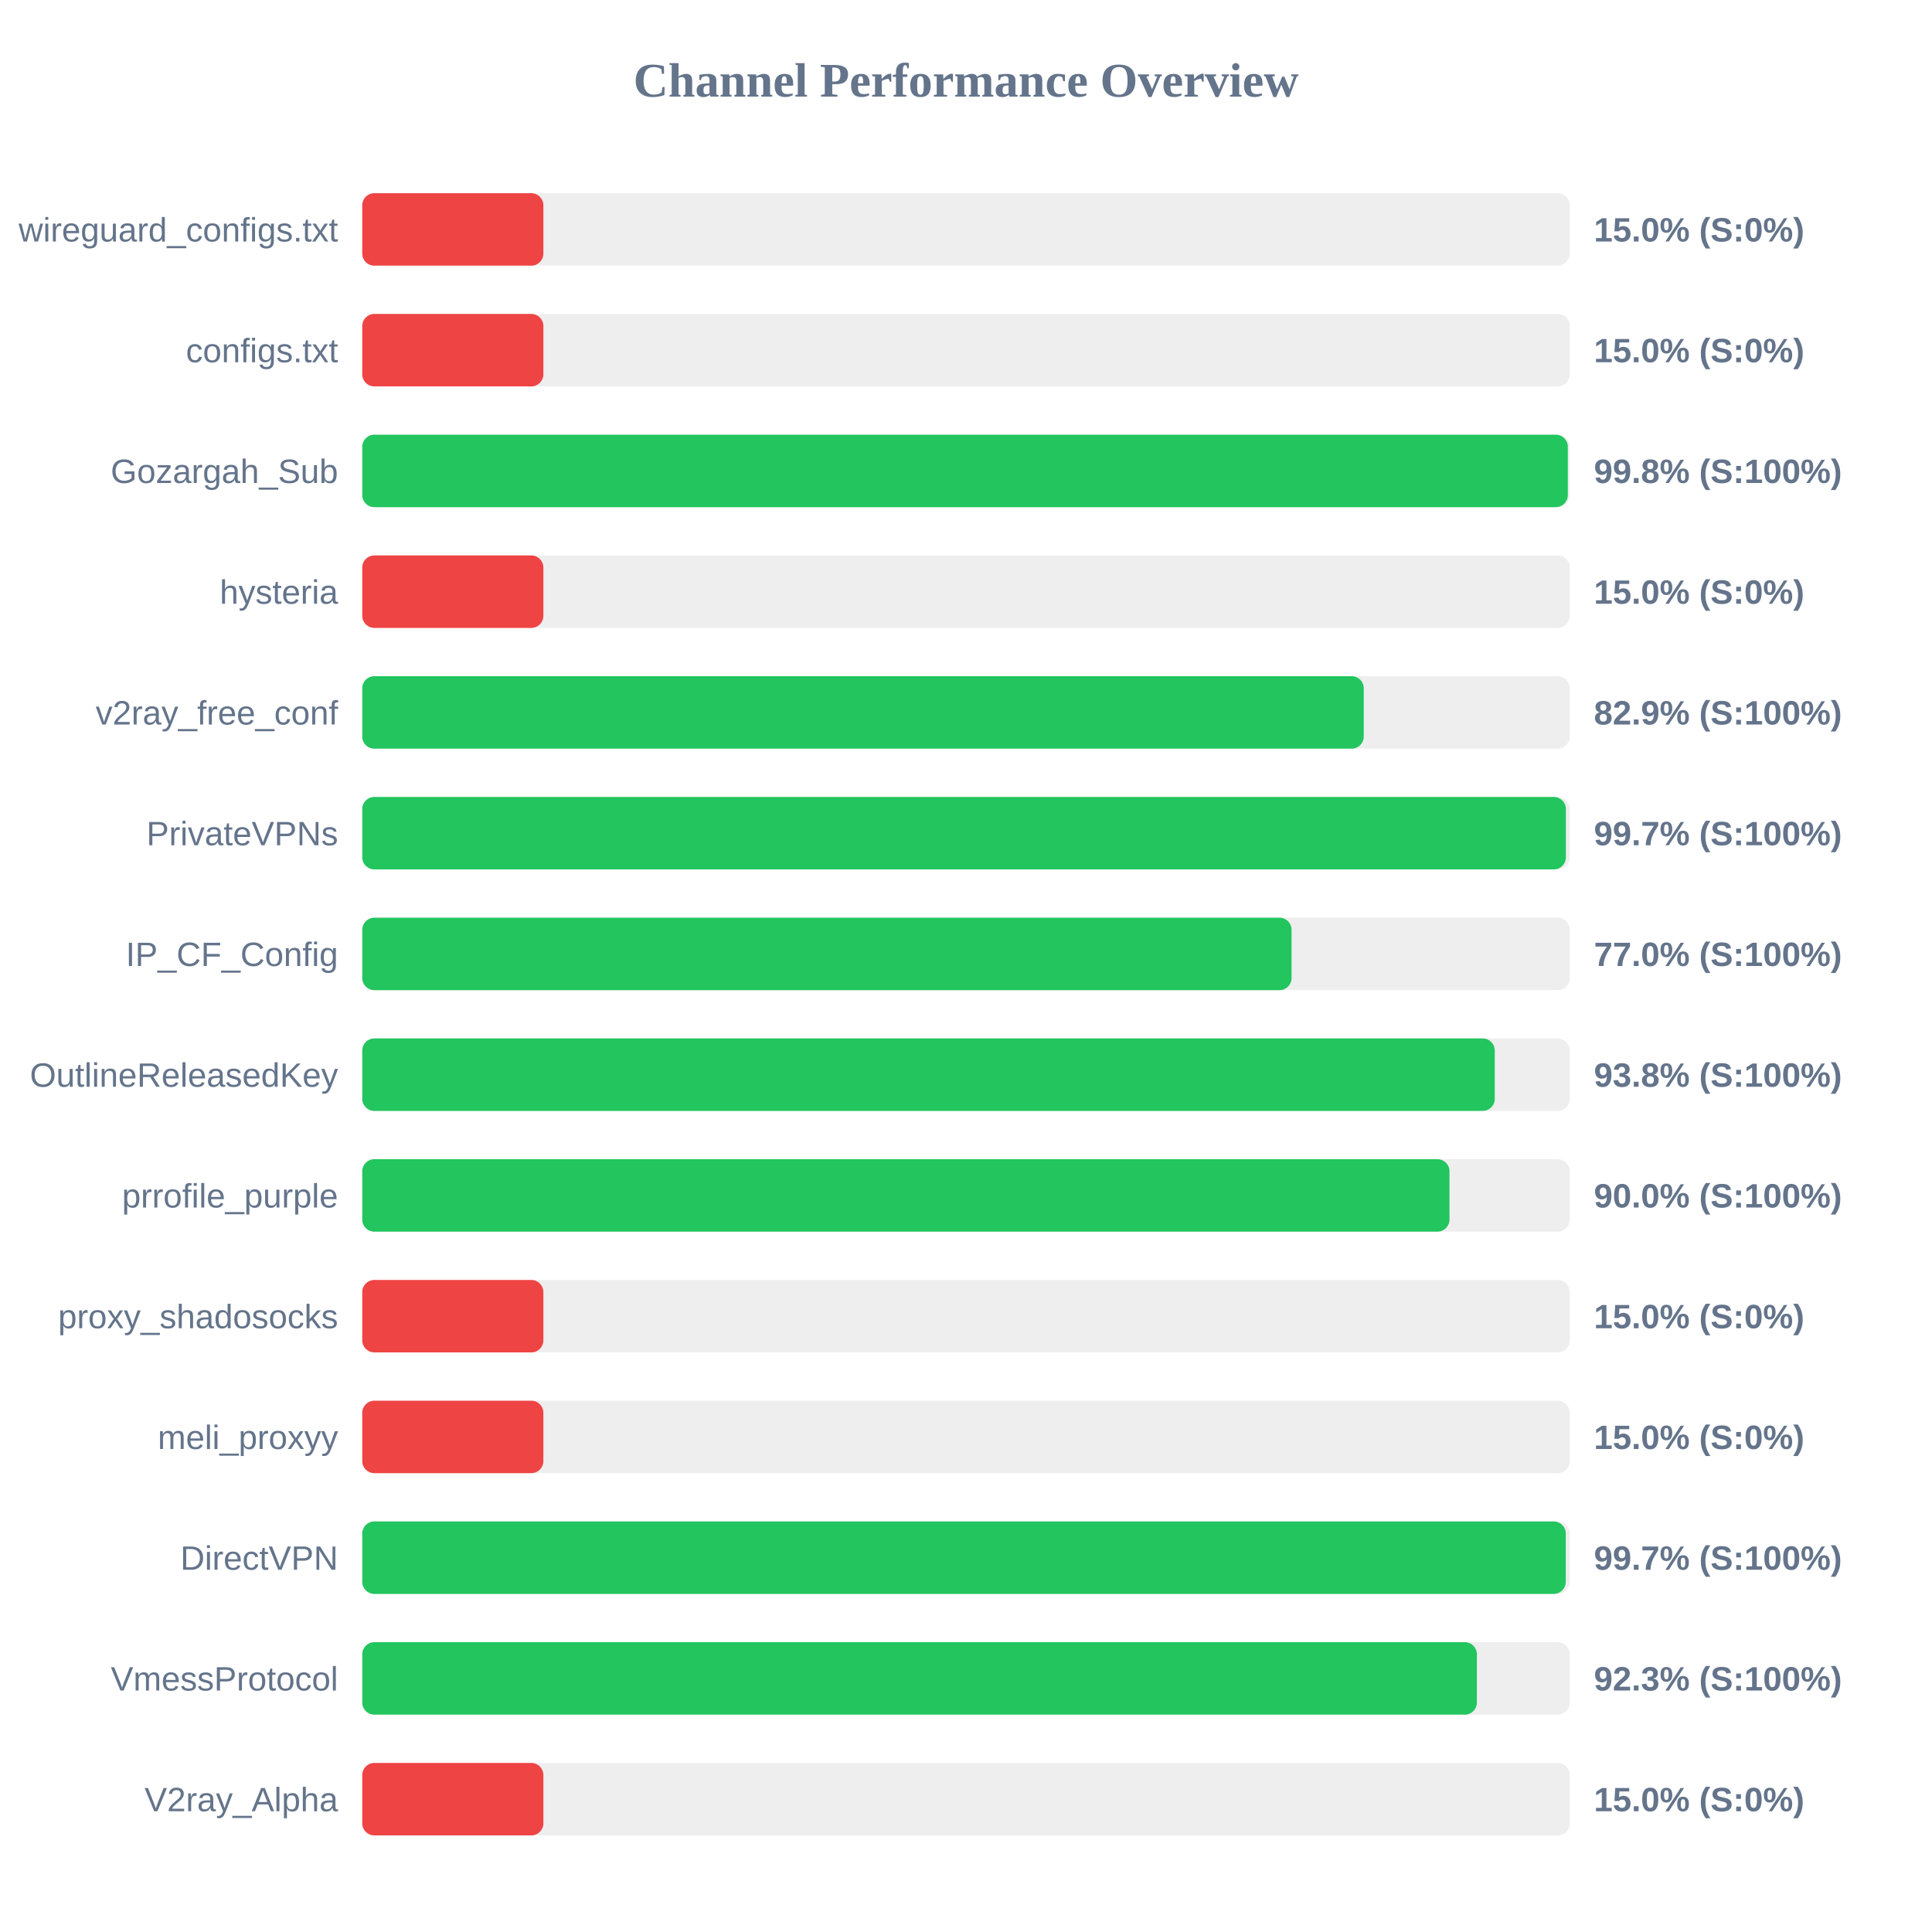
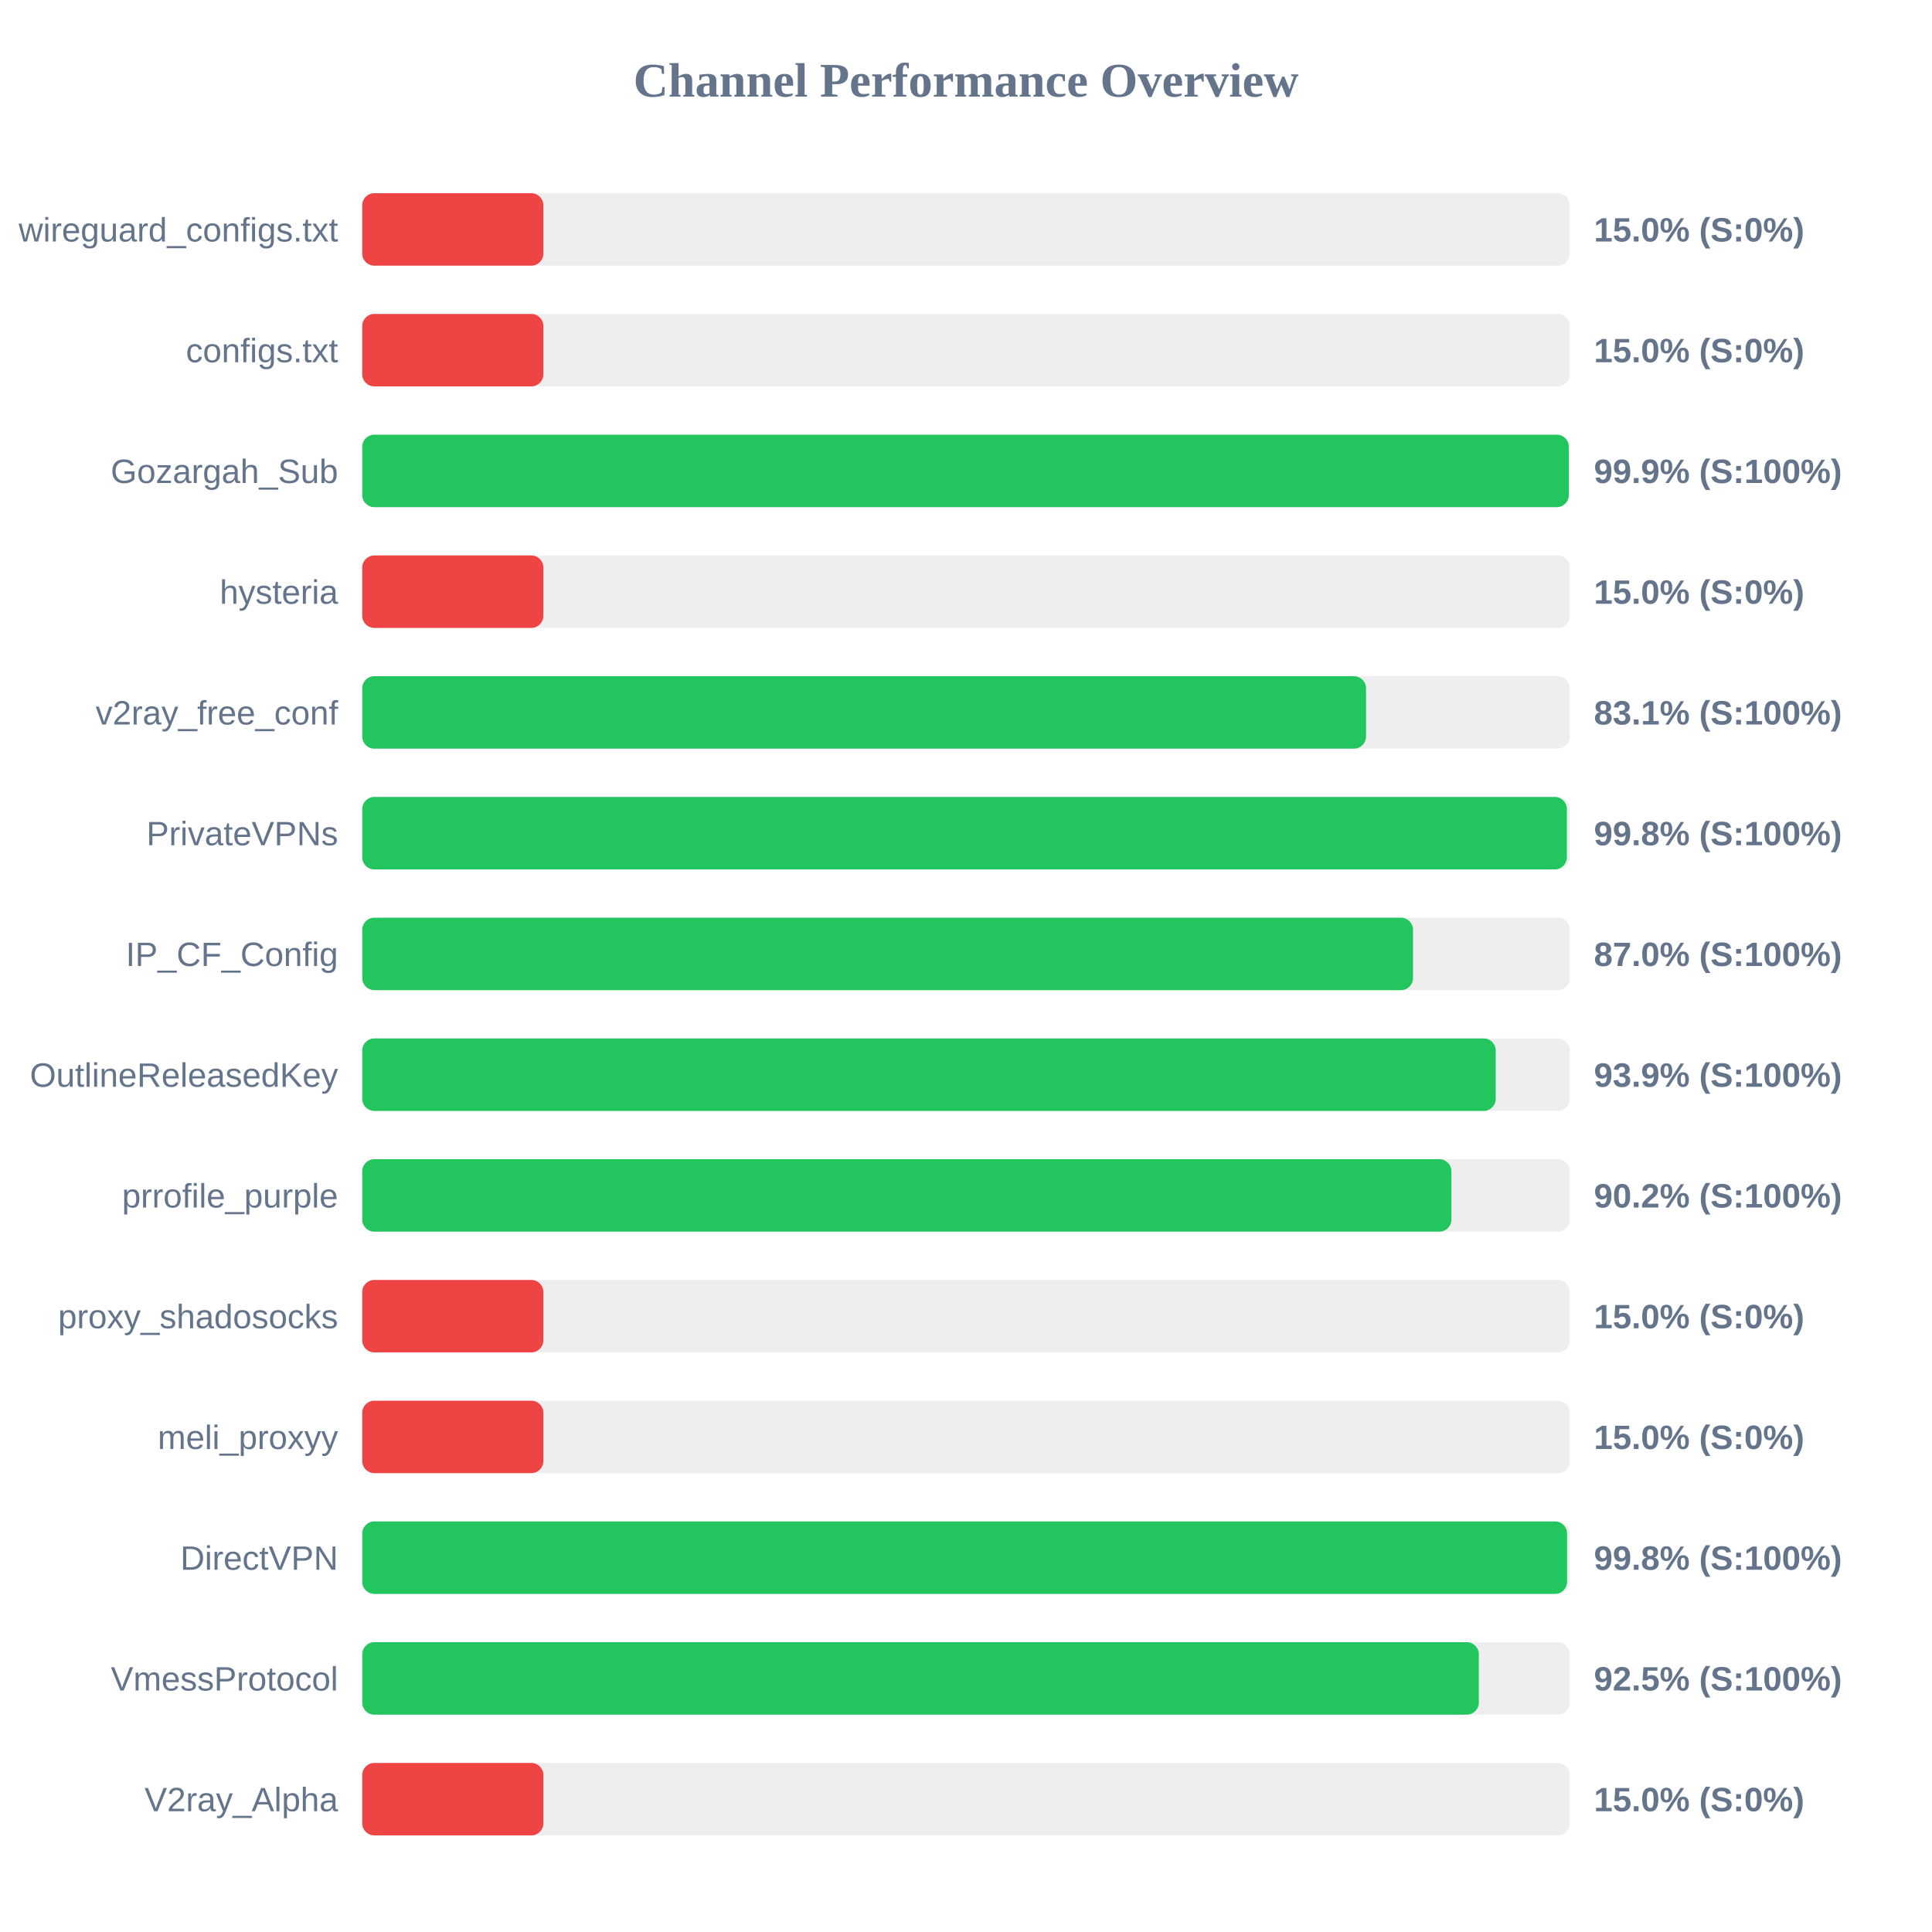
<svg xmlns="http://www.w3.org/2000/svg" width="800" height="800" version="1.1">
  <style>
        .row { font: 14px Arial; fill: #64748b; }
        .score { font: bold 14px Arial; fill: #64748b; }
    </style>
  <text x="400" y="40" text-anchor="middle" font-size="20px" font-weight="bold" fill="#64748b">Channel Performance Overview</text>
  <rect x="150" y="80" width="500" height="30" fill="#eee" rx="5" />
  <rect x="150" y="80" width="75.0" height="30" fill="#ef4444" rx="5" />
  <text x="140" y="100" text-anchor="end" class="row">wireguard_configs.txt</text>
  <text x="660" y="100" text-anchor="start" class="score">15.0% (S:0%)</text>
  <rect x="150" y="130" width="500" height="30" fill="#eee" rx="5" />
  <rect x="150" y="130" width="75.0" height="30" fill="#ef4444" rx="5" />
  <text x="140" y="150" text-anchor="end" class="row">configs.txt</text>
  <text x="660" y="150" text-anchor="start" class="score">15.0% (S:0%)</text>
  <rect x="150" y="180" width="500" height="30" fill="#eee" rx="5" />
-   <rect x="150" y="180" width="499.2" height="30" fill="#22c55e" rx="5" />
+   <rect x="150" y="180" width="499.6" height="30" fill="#22c55e" rx="5" />
  <text x="140" y="200" text-anchor="end" class="row">Gozargah_Sub</text>
-   <text x="660" y="200" text-anchor="start" class="score">99.8% (S:100%)</text>
+   <text x="660" y="200" text-anchor="start" class="score">99.9% (S:100%)</text>
  <rect x="150" y="230" width="500" height="30" fill="#eee" rx="5" />
  <rect x="150" y="230" width="75.0" height="30" fill="#ef4444" rx="5" />
  <text x="140" y="250" text-anchor="end" class="row">hysteria</text>
  <text x="660" y="250" text-anchor="start" class="score">15.0% (S:0%)</text>
  <rect x="150" y="280" width="500" height="30" fill="#eee" rx="5" />
-   <rect x="150" y="280" width="414.7" height="30" fill="#22c55e" rx="5" />
+   <rect x="150" y="280" width="415.65" height="30" fill="#22c55e" rx="5" />
  <text x="140" y="300" text-anchor="end" class="row">v2ray_free_conf</text>
-   <text x="660" y="300" text-anchor="start" class="score">82.9% (S:100%)</text>
+   <text x="660" y="300" text-anchor="start" class="score">83.1% (S:100%)</text>
  <rect x="150" y="330" width="500" height="30" fill="#eee" rx="5" />
-   <rect x="150" y="330" width="498.4" height="30" fill="#22c55e" rx="5" />
+   <rect x="150" y="330" width="498.8" height="30" fill="#22c55e" rx="5" />
  <text x="140" y="350" text-anchor="end" class="row">PrivateVPNs</text>
-   <text x="660" y="350" text-anchor="start" class="score">99.7% (S:100%)</text>
+   <text x="660" y="350" text-anchor="start" class="score">99.8% (S:100%)</text>
  <rect x="150" y="380" width="500" height="30" fill="#eee" rx="5" />
-   <rect x="150" y="380" width="384.8" height="30" fill="#22c55e" rx="5" />
+   <rect x="150" y="380" width="435.1" height="30" fill="#22c55e" rx="5" />
  <text x="140" y="400" text-anchor="end" class="row">IP_CF_Config</text>
-   <text x="660" y="400" text-anchor="start" class="score">77.0% (S:100%)</text>
+   <text x="660" y="400" text-anchor="start" class="score">87.0% (S:100%)</text>
  <rect x="150" y="430" width="500" height="30" fill="#eee" rx="5" />
-   <rect x="150" y="430" width="468.95" height="30" fill="#22c55e" rx="5" />
+   <rect x="150" y="430" width="469.35" height="30" fill="#22c55e" rx="5" />
  <text x="140" y="450" text-anchor="end" class="row">OutlineReleasedKey</text>
-   <text x="660" y="450" text-anchor="start" class="score">93.8% (S:100%)</text>
+   <text x="660" y="450" text-anchor="start" class="score">93.9% (S:100%)</text>
  <rect x="150" y="480" width="500" height="30" fill="#eee" rx="5" />
-   <rect x="150" y="480" width="450.2" height="30" fill="#22c55e" rx="5" />
+   <rect x="150" y="480" width="451.0" height="30" fill="#22c55e" rx="5" />
  <text x="140" y="500" text-anchor="end" class="row">prrofile_purple</text>
-   <text x="660" y="500" text-anchor="start" class="score">90.0% (S:100%)</text>
+   <text x="660" y="500" text-anchor="start" class="score">90.2% (S:100%)</text>
  <rect x="150" y="530" width="500" height="30" fill="#eee" rx="5" />
  <rect x="150" y="530" width="75.0" height="30" fill="#ef4444" rx="5" />
  <text x="140" y="550" text-anchor="end" class="row">proxy_shadosocks</text>
  <text x="660" y="550" text-anchor="start" class="score">15.0% (S:0%)</text>
  <rect x="150" y="580" width="500" height="30" fill="#eee" rx="5" />
  <rect x="150" y="580" width="75.0" height="30" fill="#ef4444" rx="5" />
  <text x="140" y="600" text-anchor="end" class="row">meli_proxyy</text>
  <text x="660" y="600" text-anchor="start" class="score">15.0% (S:0%)</text>
  <rect x="150" y="630" width="500" height="30" fill="#eee" rx="5" />
-   <rect x="150" y="630" width="498.35" height="30" fill="#22c55e" rx="5" />
+   <rect x="150" y="630" width="498.9" height="30" fill="#22c55e" rx="5" />
  <text x="140" y="650" text-anchor="end" class="row">DirectVPN</text>
-   <text x="660" y="650" text-anchor="start" class="score">99.7% (S:100%)</text>
+   <text x="660" y="650" text-anchor="start" class="score">99.8% (S:100%)</text>
  <rect x="150" y="680" width="500" height="30" fill="#eee" rx="5" />
-   <rect x="150" y="680" width="461.55" height="30" fill="#22c55e" rx="5" />
+   <rect x="150" y="680" width="462.35" height="30" fill="#22c55e" rx="5" />
  <text x="140" y="700" text-anchor="end" class="row">VmessProtocol</text>
-   <text x="660" y="700" text-anchor="start" class="score">92.3% (S:100%)</text>
+   <text x="660" y="700" text-anchor="start" class="score">92.5% (S:100%)</text>
  <rect x="150" y="730" width="500" height="30" fill="#eee" rx="5" />
  <rect x="150" y="730" width="75.0" height="30" fill="#ef4444" rx="5" />
  <text x="140" y="750" text-anchor="end" class="row">V2ray_Alpha</text>
  <text x="660" y="750" text-anchor="start" class="score">15.0% (S:0%)</text>
</svg>
